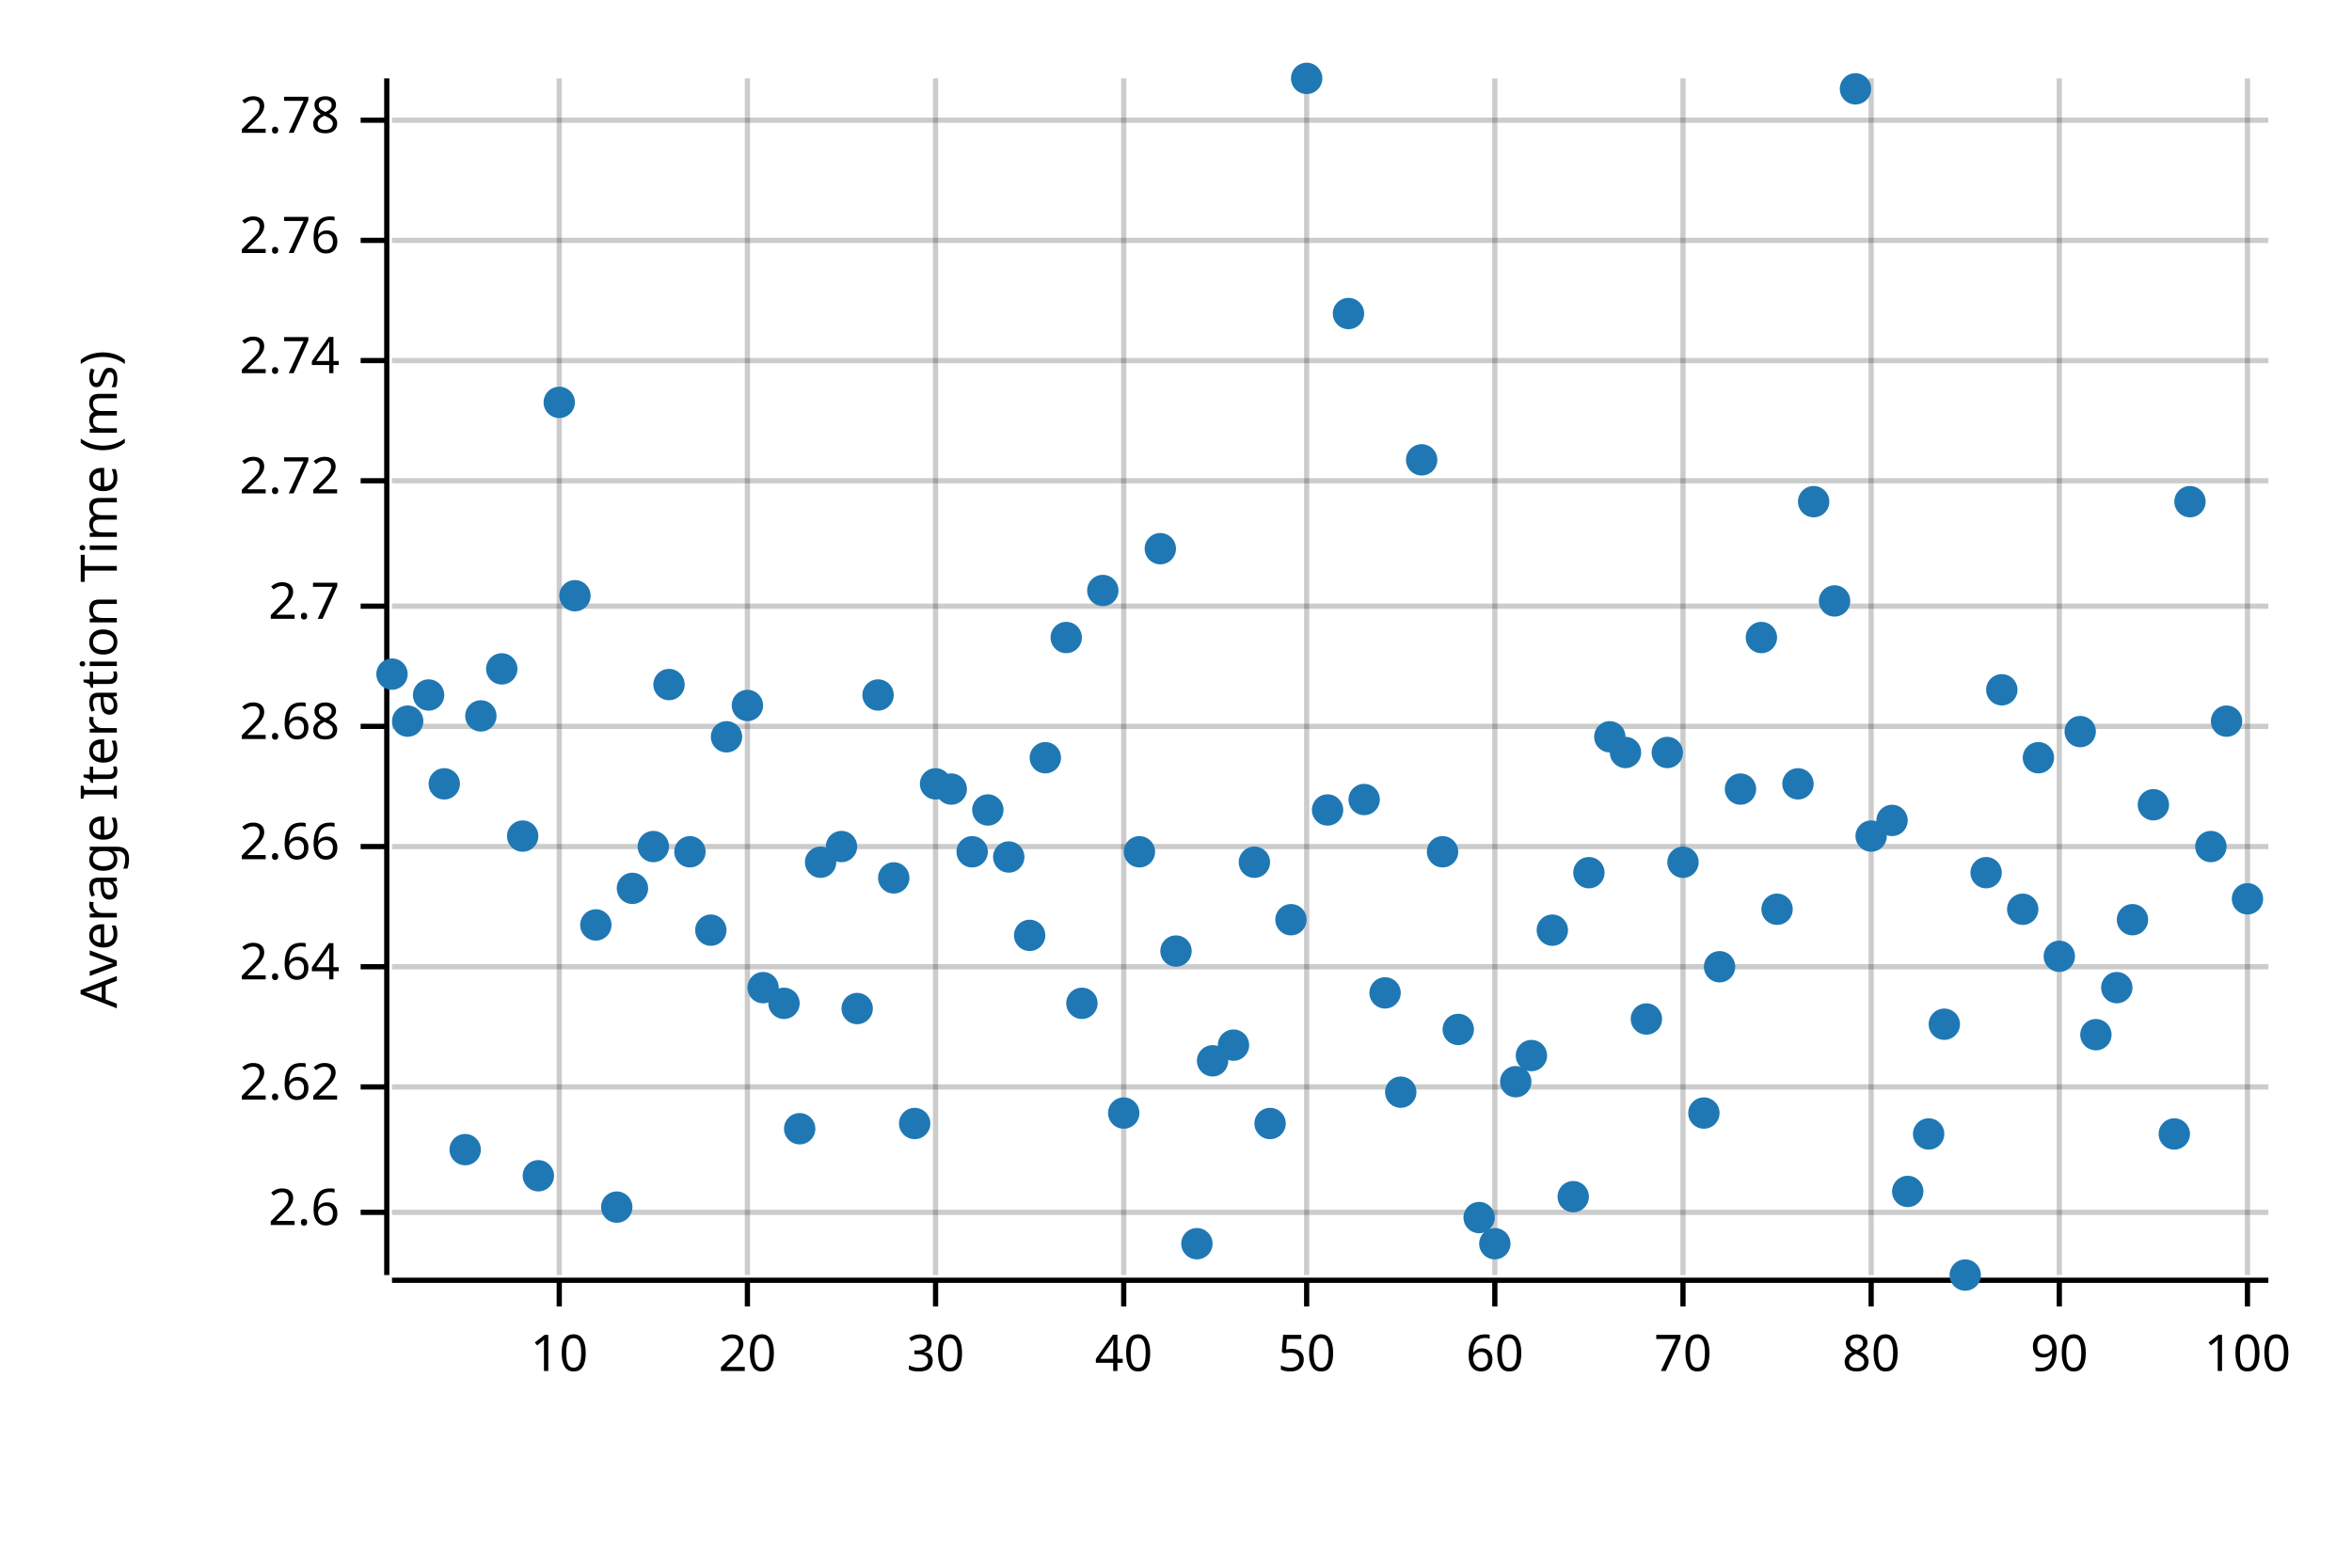
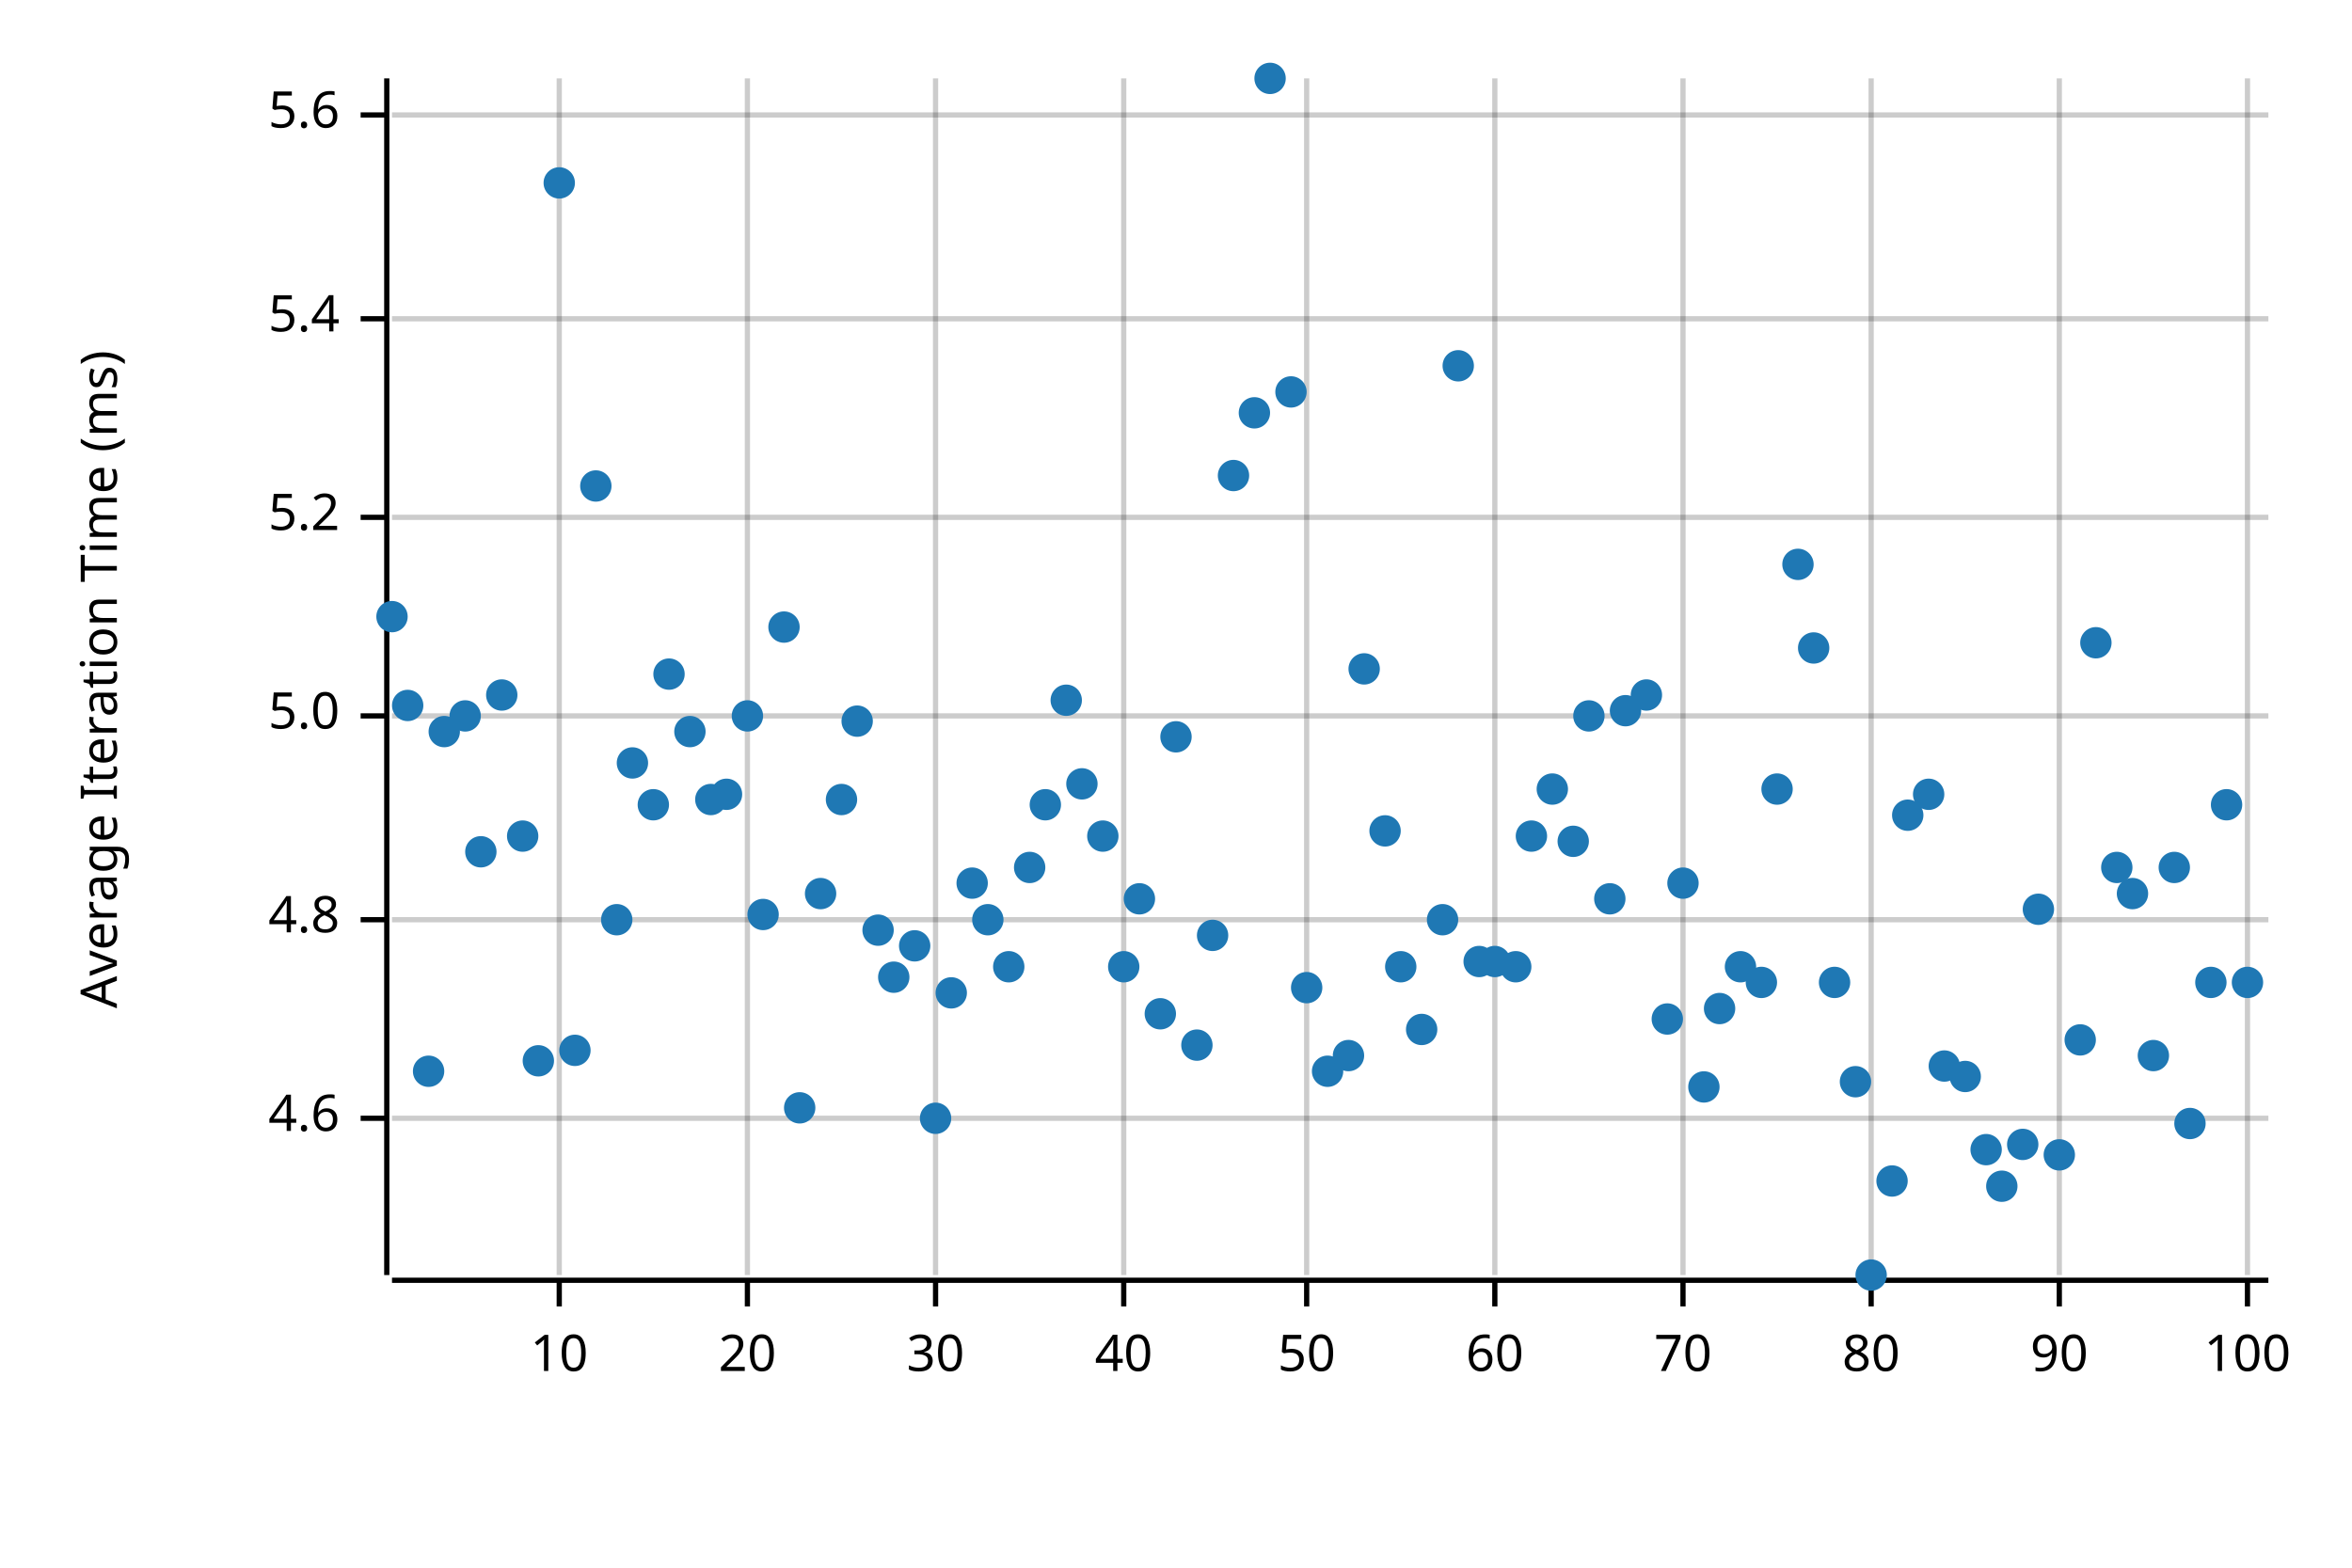
<svg xmlns="http://www.w3.org/2000/svg" width="450" height="300" viewBox="0 0 450 300">
  <text x="15" y="130" dy="0.76em" text-anchor="middle" font-family="sans-serif" font-size="9.677" opacity="1" fill="#000000" transform="rotate(270, 15, 130)">
Average Iteration Time (ms)
</text>
  <line opacity="0.2" stroke="#000000" stroke-width="1" x1="107" y1="244" x2="107" y2="15" />
  <line opacity="0.2" stroke="#000000" stroke-width="1" x1="143" y1="244" x2="143" y2="15" />
  <line opacity="0.2" stroke="#000000" stroke-width="1" x1="179" y1="244" x2="179" y2="15" />
  <line opacity="0.2" stroke="#000000" stroke-width="1" x1="215" y1="244" x2="215" y2="15" />
  <line opacity="0.2" stroke="#000000" stroke-width="1" x1="250" y1="244" x2="250" y2="15" />
  <line opacity="0.2" stroke="#000000" stroke-width="1" x1="286" y1="244" x2="286" y2="15" />
  <line opacity="0.2" stroke="#000000" stroke-width="1" x1="322" y1="244" x2="322" y2="15" />
  <line opacity="0.2" stroke="#000000" stroke-width="1" x1="358" y1="244" x2="358" y2="15" />
  <line opacity="0.2" stroke="#000000" stroke-width="1" x1="394" y1="244" x2="394" y2="15" />
  <line opacity="0.2" stroke="#000000" stroke-width="1" x1="430" y1="244" x2="430" y2="15" />
-   <line opacity="0.2" stroke="#000000" stroke-width="1" x1="75" y1="232" x2="434" y2="232" />
-   <line opacity="0.2" stroke="#000000" stroke-width="1" x1="75" y1="208" x2="434" y2="208" />
-   <line opacity="0.2" stroke="#000000" stroke-width="1" x1="75" y1="185" x2="434" y2="185" />
-   <line opacity="0.2" stroke="#000000" stroke-width="1" x1="75" y1="162" x2="434" y2="162" />
-   <line opacity="0.2" stroke="#000000" stroke-width="1" x1="75" y1="139" x2="434" y2="139" />
-   <line opacity="0.2" stroke="#000000" stroke-width="1" x1="75" y1="116" x2="434" y2="116" />
-   <line opacity="0.2" stroke="#000000" stroke-width="1" x1="75" y1="92" x2="434" y2="92" />
-   <line opacity="0.2" stroke="#000000" stroke-width="1" x1="75" y1="69" x2="434" y2="69" />
-   <line opacity="0.2" stroke="#000000" stroke-width="1" x1="75" y1="46" x2="434" y2="46" />
-   <line opacity="0.2" stroke="#000000" stroke-width="1" x1="75" y1="23" x2="434" y2="23" />
+   <line opacity="0.2" stroke="#000000" stroke-width="1" x1="75" y1="214" x2="434" y2="214" />
+   <line opacity="0.2" stroke="#000000" stroke-width="1" x1="75" y1="176" x2="434" y2="176" />
+   <line opacity="0.2" stroke="#000000" stroke-width="1" x1="75" y1="137" x2="434" y2="137" />
+   <line opacity="0.2" stroke="#000000" stroke-width="1" x1="75" y1="99" x2="434" y2="99" />
+   <line opacity="0.2" stroke="#000000" stroke-width="1" x1="75" y1="61" x2="434" y2="61" />
+   <line opacity="0.2" stroke="#000000" stroke-width="1" x1="75" y1="22" x2="434" y2="22" />
  <polyline fill="none" opacity="1" stroke="#000000" stroke-width="1" points="74,15 74,244 " />
-   <text x="65" y="232" dy="0.5ex" text-anchor="end" font-family="sans-serif" font-size="9.677" opacity="1" fill="#000000">
- 2.6
+   <text x="65" y="214" dy="0.5ex" text-anchor="end" font-family="sans-serif" font-size="9.677" opacity="1" fill="#000000">
+ 4.6
</text>
-   <polyline fill="none" opacity="1" stroke="#000000" stroke-width="1" points="69,232 74,232 " />
-   <text x="65" y="208" dy="0.5ex" text-anchor="end" font-family="sans-serif" font-size="9.677" opacity="1" fill="#000000">
- 2.62
+   <polyline fill="none" opacity="1" stroke="#000000" stroke-width="1" points="69,214 74,214 " />
+   <text x="65" y="176" dy="0.5ex" text-anchor="end" font-family="sans-serif" font-size="9.677" opacity="1" fill="#000000">
+ 4.8
</text>
-   <polyline fill="none" opacity="1" stroke="#000000" stroke-width="1" points="69,208 74,208 " />
-   <text x="65" y="185" dy="0.5ex" text-anchor="end" font-family="sans-serif" font-size="9.677" opacity="1" fill="#000000">
- 2.64
+   <polyline fill="none" opacity="1" stroke="#000000" stroke-width="1" points="69,176 74,176 " />
+   <text x="65" y="137" dy="0.5ex" text-anchor="end" font-family="sans-serif" font-size="9.677" opacity="1" fill="#000000">
+ 5.0
</text>
-   <polyline fill="none" opacity="1" stroke="#000000" stroke-width="1" points="69,185 74,185 " />
-   <text x="65" y="162" dy="0.5ex" text-anchor="end" font-family="sans-serif" font-size="9.677" opacity="1" fill="#000000">
- 2.66
+   <polyline fill="none" opacity="1" stroke="#000000" stroke-width="1" points="69,137 74,137 " />
+   <text x="65" y="99" dy="0.5ex" text-anchor="end" font-family="sans-serif" font-size="9.677" opacity="1" fill="#000000">
+ 5.2
</text>
-   <polyline fill="none" opacity="1" stroke="#000000" stroke-width="1" points="69,162 74,162 " />
-   <text x="65" y="139" dy="0.5ex" text-anchor="end" font-family="sans-serif" font-size="9.677" opacity="1" fill="#000000">
- 2.68
+   <polyline fill="none" opacity="1" stroke="#000000" stroke-width="1" points="69,99 74,99 " />
+   <text x="65" y="61" dy="0.5ex" text-anchor="end" font-family="sans-serif" font-size="9.677" opacity="1" fill="#000000">
+ 5.4
</text>
-   <polyline fill="none" opacity="1" stroke="#000000" stroke-width="1" points="69,139 74,139 " />
-   <text x="65" y="116" dy="0.5ex" text-anchor="end" font-family="sans-serif" font-size="9.677" opacity="1" fill="#000000">
- 2.7
+   <polyline fill="none" opacity="1" stroke="#000000" stroke-width="1" points="69,61 74,61 " />
+   <text x="65" y="22" dy="0.5ex" text-anchor="end" font-family="sans-serif" font-size="9.677" opacity="1" fill="#000000">
+ 5.6
</text>
-   <polyline fill="none" opacity="1" stroke="#000000" stroke-width="1" points="69,116 74,116 " />
-   <text x="65" y="92" dy="0.5ex" text-anchor="end" font-family="sans-serif" font-size="9.677" opacity="1" fill="#000000">
- 2.72
- </text>
-   <polyline fill="none" opacity="1" stroke="#000000" stroke-width="1" points="69,92 74,92 " />
-   <text x="65" y="69" dy="0.5ex" text-anchor="end" font-family="sans-serif" font-size="9.677" opacity="1" fill="#000000">
- 2.74
- </text>
-   <polyline fill="none" opacity="1" stroke="#000000" stroke-width="1" points="69,69 74,69 " />
-   <text x="65" y="46" dy="0.5ex" text-anchor="end" font-family="sans-serif" font-size="9.677" opacity="1" fill="#000000">
- 2.76
- </text>
-   <polyline fill="none" opacity="1" stroke="#000000" stroke-width="1" points="69,46 74,46 " />
-   <text x="65" y="23" dy="0.5ex" text-anchor="end" font-family="sans-serif" font-size="9.677" opacity="1" fill="#000000">
- 2.78
- </text>
-   <polyline fill="none" opacity="1" stroke="#000000" stroke-width="1" points="69,23 74,23 " />
+   <polyline fill="none" opacity="1" stroke="#000000" stroke-width="1" points="69,22 74,22 " />
  <polyline fill="none" opacity="1" stroke="#000000" stroke-width="1" points="75,245 434,245 " />
  <text x="107" y="255" dy="0.76em" text-anchor="middle" font-family="sans-serif" font-size="9.677" opacity="1" fill="#000000">
10
</text>
  <polyline fill="none" opacity="1" stroke="#000000" stroke-width="1" points="107,245 107,250 " />
  <text x="143" y="255" dy="0.76em" text-anchor="middle" font-family="sans-serif" font-size="9.677" opacity="1" fill="#000000">
20
</text>
  <polyline fill="none" opacity="1" stroke="#000000" stroke-width="1" points="143,245 143,250 " />
  <text x="179" y="255" dy="0.76em" text-anchor="middle" font-family="sans-serif" font-size="9.677" opacity="1" fill="#000000">
30
</text>
  <polyline fill="none" opacity="1" stroke="#000000" stroke-width="1" points="179,245 179,250 " />
  <text x="215" y="255" dy="0.76em" text-anchor="middle" font-family="sans-serif" font-size="9.677" opacity="1" fill="#000000">
40
</text>
  <polyline fill="none" opacity="1" stroke="#000000" stroke-width="1" points="215,245 215,250 " />
  <text x="250" y="255" dy="0.76em" text-anchor="middle" font-family="sans-serif" font-size="9.677" opacity="1" fill="#000000">
50
</text>
  <polyline fill="none" opacity="1" stroke="#000000" stroke-width="1" points="250,245 250,250 " />
  <text x="286" y="255" dy="0.76em" text-anchor="middle" font-family="sans-serif" font-size="9.677" opacity="1" fill="#000000">
60
</text>
  <polyline fill="none" opacity="1" stroke="#000000" stroke-width="1" points="286,245 286,250 " />
  <text x="322" y="255" dy="0.76em" text-anchor="middle" font-family="sans-serif" font-size="9.677" opacity="1" fill="#000000">
70
</text>
  <polyline fill="none" opacity="1" stroke="#000000" stroke-width="1" points="322,245 322,250 " />
  <text x="358" y="255" dy="0.76em" text-anchor="middle" font-family="sans-serif" font-size="9.677" opacity="1" fill="#000000">
80
</text>
  <polyline fill="none" opacity="1" stroke="#000000" stroke-width="1" points="358,245 358,250 " />
  <text x="394" y="255" dy="0.76em" text-anchor="middle" font-family="sans-serif" font-size="9.677" opacity="1" fill="#000000">
90
</text>
  <polyline fill="none" opacity="1" stroke="#000000" stroke-width="1" points="394,245 394,250 " />
  <text x="430" y="255" dy="0.76em" text-anchor="middle" font-family="sans-serif" font-size="9.677" opacity="1" fill="#000000">
100
</text>
  <polyline fill="none" opacity="1" stroke="#000000" stroke-width="1" points="430,245 430,250 " />
-   <circle cx="75" cy="129" r="3" opacity="1" fill="#1F78B4" stroke="none" stroke-width="1" />
-   <circle cx="78" cy="138" r="3" opacity="1" fill="#1F78B4" stroke="none" stroke-width="1" />
-   <circle cx="82" cy="133" r="3" opacity="1" fill="#1F78B4" stroke="none" stroke-width="1" />
-   <circle cx="85" cy="150" r="3" opacity="1" fill="#1F78B4" stroke="none" stroke-width="1" />
-   <circle cx="89" cy="220" r="3" opacity="1" fill="#1F78B4" stroke="none" stroke-width="1" />
-   <circle cx="92" cy="137" r="3" opacity="1" fill="#1F78B4" stroke="none" stroke-width="1" />
-   <circle cx="96" cy="128" r="3" opacity="1" fill="#1F78B4" stroke="none" stroke-width="1" />
+   <circle cx="75" cy="118" r="3" opacity="1" fill="#1F78B4" stroke="none" stroke-width="1" />
+   <circle cx="78" cy="135" r="3" opacity="1" fill="#1F78B4" stroke="none" stroke-width="1" />
+   <circle cx="82" cy="205" r="3" opacity="1" fill="#1F78B4" stroke="none" stroke-width="1" />
+   <circle cx="85" cy="140" r="3" opacity="1" fill="#1F78B4" stroke="none" stroke-width="1" />
+   <circle cx="89" cy="137" r="3" opacity="1" fill="#1F78B4" stroke="none" stroke-width="1" />
+   <circle cx="92" cy="163" r="3" opacity="1" fill="#1F78B4" stroke="none" stroke-width="1" />
+   <circle cx="96" cy="133" r="3" opacity="1" fill="#1F78B4" stroke="none" stroke-width="1" />
  <circle cx="100" cy="160" r="3" opacity="1" fill="#1F78B4" stroke="none" stroke-width="1" />
-   <circle cx="103" cy="225" r="3" opacity="1" fill="#1F78B4" stroke="none" stroke-width="1" />
-   <circle cx="107" cy="77" r="3" opacity="1" fill="#1F78B4" stroke="none" stroke-width="1" />
-   <circle cx="110" cy="114" r="3" opacity="1" fill="#1F78B4" stroke="none" stroke-width="1" />
-   <circle cx="114" cy="177" r="3" opacity="1" fill="#1F78B4" stroke="none" stroke-width="1" />
-   <circle cx="118" cy="231" r="3" opacity="1" fill="#1F78B4" stroke="none" stroke-width="1" />
-   <circle cx="121" cy="170" r="3" opacity="1" fill="#1F78B4" stroke="none" stroke-width="1" />
-   <circle cx="125" cy="162" r="3" opacity="1" fill="#1F78B4" stroke="none" stroke-width="1" />
-   <circle cx="128" cy="131" r="3" opacity="1" fill="#1F78B4" stroke="none" stroke-width="1" />
-   <circle cx="132" cy="163" r="3" opacity="1" fill="#1F78B4" stroke="none" stroke-width="1" />
-   <circle cx="136" cy="178" r="3" opacity="1" fill="#1F78B4" stroke="none" stroke-width="1" />
-   <circle cx="139" cy="141" r="3" opacity="1" fill="#1F78B4" stroke="none" stroke-width="1" />
-   <circle cx="143" cy="135" r="3" opacity="1" fill="#1F78B4" stroke="none" stroke-width="1" />
-   <circle cx="146" cy="189" r="3" opacity="1" fill="#1F78B4" stroke="none" stroke-width="1" />
-   <circle cx="150" cy="192" r="3" opacity="1" fill="#1F78B4" stroke="none" stroke-width="1" />
-   <circle cx="153" cy="216" r="3" opacity="1" fill="#1F78B4" stroke="none" stroke-width="1" />
-   <circle cx="157" cy="165" r="3" opacity="1" fill="#1F78B4" stroke="none" stroke-width="1" />
-   <circle cx="161" cy="162" r="3" opacity="1" fill="#1F78B4" stroke="none" stroke-width="1" />
-   <circle cx="164" cy="193" r="3" opacity="1" fill="#1F78B4" stroke="none" stroke-width="1" />
-   <circle cx="168" cy="133" r="3" opacity="1" fill="#1F78B4" stroke="none" stroke-width="1" />
-   <circle cx="171" cy="168" r="3" opacity="1" fill="#1F78B4" stroke="none" stroke-width="1" />
-   <circle cx="175" cy="215" r="3" opacity="1" fill="#1F78B4" stroke="none" stroke-width="1" />
-   <circle cx="179" cy="150" r="3" opacity="1" fill="#1F78B4" stroke="none" stroke-width="1" />
-   <circle cx="182" cy="151" r="3" opacity="1" fill="#1F78B4" stroke="none" stroke-width="1" />
-   <circle cx="186" cy="163" r="3" opacity="1" fill="#1F78B4" stroke="none" stroke-width="1" />
-   <circle cx="189" cy="155" r="3" opacity="1" fill="#1F78B4" stroke="none" stroke-width="1" />
-   <circle cx="193" cy="164" r="3" opacity="1" fill="#1F78B4" stroke="none" stroke-width="1" />
-   <circle cx="197" cy="179" r="3" opacity="1" fill="#1F78B4" stroke="none" stroke-width="1" />
-   <circle cx="200" cy="145" r="3" opacity="1" fill="#1F78B4" stroke="none" stroke-width="1" />
-   <circle cx="204" cy="122" r="3" opacity="1" fill="#1F78B4" stroke="none" stroke-width="1" />
-   <circle cx="207" cy="192" r="3" opacity="1" fill="#1F78B4" stroke="none" stroke-width="1" />
-   <circle cx="211" cy="113" r="3" opacity="1" fill="#1F78B4" stroke="none" stroke-width="1" />
-   <circle cx="215" cy="213" r="3" opacity="1" fill="#1F78B4" stroke="none" stroke-width="1" />
-   <circle cx="218" cy="163" r="3" opacity="1" fill="#1F78B4" stroke="none" stroke-width="1" />
-   <circle cx="222" cy="105" r="3" opacity="1" fill="#1F78B4" stroke="none" stroke-width="1" />
-   <circle cx="225" cy="182" r="3" opacity="1" fill="#1F78B4" stroke="none" stroke-width="1" />
-   <circle cx="229" cy="238" r="3" opacity="1" fill="#1F78B4" stroke="none" stroke-width="1" />
-   <circle cx="232" cy="203" r="3" opacity="1" fill="#1F78B4" stroke="none" stroke-width="1" />
-   <circle cx="236" cy="200" r="3" opacity="1" fill="#1F78B4" stroke="none" stroke-width="1" />
-   <circle cx="240" cy="165" r="3" opacity="1" fill="#1F78B4" stroke="none" stroke-width="1" />
-   <circle cx="243" cy="215" r="3" opacity="1" fill="#1F78B4" stroke="none" stroke-width="1" />
-   <circle cx="247" cy="176" r="3" opacity="1" fill="#1F78B4" stroke="none" stroke-width="1" />
-   <circle cx="250" cy="15" r="3" opacity="1" fill="#1F78B4" stroke="none" stroke-width="1" />
-   <circle cx="254" cy="155" r="3" opacity="1" fill="#1F78B4" stroke="none" stroke-width="1" />
-   <circle cx="258" cy="60" r="3" opacity="1" fill="#1F78B4" stroke="none" stroke-width="1" />
-   <circle cx="261" cy="153" r="3" opacity="1" fill="#1F78B4" stroke="none" stroke-width="1" />
-   <circle cx="265" cy="190" r="3" opacity="1" fill="#1F78B4" stroke="none" stroke-width="1" />
-   <circle cx="268" cy="209" r="3" opacity="1" fill="#1F78B4" stroke="none" stroke-width="1" />
-   <circle cx="272" cy="88" r="3" opacity="1" fill="#1F78B4" stroke="none" stroke-width="1" />
-   <circle cx="276" cy="163" r="3" opacity="1" fill="#1F78B4" stroke="none" stroke-width="1" />
-   <circle cx="279" cy="197" r="3" opacity="1" fill="#1F78B4" stroke="none" stroke-width="1" />
-   <circle cx="283" cy="233" r="3" opacity="1" fill="#1F78B4" stroke="none" stroke-width="1" />
-   <circle cx="286" cy="238" r="3" opacity="1" fill="#1F78B4" stroke="none" stroke-width="1" />
-   <circle cx="290" cy="207" r="3" opacity="1" fill="#1F78B4" stroke="none" stroke-width="1" />
-   <circle cx="293" cy="202" r="3" opacity="1" fill="#1F78B4" stroke="none" stroke-width="1" />
-   <circle cx="297" cy="178" r="3" opacity="1" fill="#1F78B4" stroke="none" stroke-width="1" />
-   <circle cx="301" cy="229" r="3" opacity="1" fill="#1F78B4" stroke="none" stroke-width="1" />
-   <circle cx="304" cy="167" r="3" opacity="1" fill="#1F78B4" stroke="none" stroke-width="1" />
-   <circle cx="308" cy="141" r="3" opacity="1" fill="#1F78B4" stroke="none" stroke-width="1" />
-   <circle cx="311" cy="144" r="3" opacity="1" fill="#1F78B4" stroke="none" stroke-width="1" />
-   <circle cx="315" cy="195" r="3" opacity="1" fill="#1F78B4" stroke="none" stroke-width="1" />
-   <circle cx="319" cy="144" r="3" opacity="1" fill="#1F78B4" stroke="none" stroke-width="1" />
-   <circle cx="322" cy="165" r="3" opacity="1" fill="#1F78B4" stroke="none" stroke-width="1" />
-   <circle cx="326" cy="213" r="3" opacity="1" fill="#1F78B4" stroke="none" stroke-width="1" />
-   <circle cx="329" cy="185" r="3" opacity="1" fill="#1F78B4" stroke="none" stroke-width="1" />
-   <circle cx="333" cy="151" r="3" opacity="1" fill="#1F78B4" stroke="none" stroke-width="1" />
-   <circle cx="337" cy="122" r="3" opacity="1" fill="#1F78B4" stroke="none" stroke-width="1" />
-   <circle cx="340" cy="174" r="3" opacity="1" fill="#1F78B4" stroke="none" stroke-width="1" />
-   <circle cx="344" cy="150" r="3" opacity="1" fill="#1F78B4" stroke="none" stroke-width="1" />
-   <circle cx="347" cy="96" r="3" opacity="1" fill="#1F78B4" stroke="none" stroke-width="1" />
-   <circle cx="351" cy="115" r="3" opacity="1" fill="#1F78B4" stroke="none" stroke-width="1" />
-   <circle cx="355" cy="17" r="3" opacity="1" fill="#1F78B4" stroke="none" stroke-width="1" />
-   <circle cx="358" cy="160" r="3" opacity="1" fill="#1F78B4" stroke="none" stroke-width="1" />
-   <circle cx="362" cy="157" r="3" opacity="1" fill="#1F78B4" stroke="none" stroke-width="1" />
-   <circle cx="365" cy="228" r="3" opacity="1" fill="#1F78B4" stroke="none" stroke-width="1" />
-   <circle cx="369" cy="217" r="3" opacity="1" fill="#1F78B4" stroke="none" stroke-width="1" />
-   <circle cx="372" cy="196" r="3" opacity="1" fill="#1F78B4" stroke="none" stroke-width="1" />
-   <circle cx="376" cy="244" r="3" opacity="1" fill="#1F78B4" stroke="none" stroke-width="1" />
-   <circle cx="380" cy="167" r="3" opacity="1" fill="#1F78B4" stroke="none" stroke-width="1" />
-   <circle cx="383" cy="132" r="3" opacity="1" fill="#1F78B4" stroke="none" stroke-width="1" />
-   <circle cx="387" cy="174" r="3" opacity="1" fill="#1F78B4" stroke="none" stroke-width="1" />
-   <circle cx="390" cy="145" r="3" opacity="1" fill="#1F78B4" stroke="none" stroke-width="1" />
-   <circle cx="394" cy="183" r="3" opacity="1" fill="#1F78B4" stroke="none" stroke-width="1" />
-   <circle cx="398" cy="140" r="3" opacity="1" fill="#1F78B4" stroke="none" stroke-width="1" />
-   <circle cx="401" cy="198" r="3" opacity="1" fill="#1F78B4" stroke="none" stroke-width="1" />
-   <circle cx="405" cy="189" r="3" opacity="1" fill="#1F78B4" stroke="none" stroke-width="1" />
-   <circle cx="408" cy="176" r="3" opacity="1" fill="#1F78B4" stroke="none" stroke-width="1" />
-   <circle cx="412" cy="154" r="3" opacity="1" fill="#1F78B4" stroke="none" stroke-width="1" />
-   <circle cx="416" cy="217" r="3" opacity="1" fill="#1F78B4" stroke="none" stroke-width="1" />
-   <circle cx="419" cy="96" r="3" opacity="1" fill="#1F78B4" stroke="none" stroke-width="1" />
-   <circle cx="423" cy="162" r="3" opacity="1" fill="#1F78B4" stroke="none" stroke-width="1" />
-   <circle cx="426" cy="138" r="3" opacity="1" fill="#1F78B4" stroke="none" stroke-width="1" />
-   <circle cx="430" cy="172" r="3" opacity="1" fill="#1F78B4" stroke="none" stroke-width="1" />
+   <circle cx="103" cy="203" r="3" opacity="1" fill="#1F78B4" stroke="none" stroke-width="1" />
+   <circle cx="107" cy="35" r="3" opacity="1" fill="#1F78B4" stroke="none" stroke-width="1" />
+   <circle cx="110" cy="201" r="3" opacity="1" fill="#1F78B4" stroke="none" stroke-width="1" />
+   <circle cx="114" cy="93" r="3" opacity="1" fill="#1F78B4" stroke="none" stroke-width="1" />
+   <circle cx="118" cy="176" r="3" opacity="1" fill="#1F78B4" stroke="none" stroke-width="1" />
+   <circle cx="121" cy="146" r="3" opacity="1" fill="#1F78B4" stroke="none" stroke-width="1" />
+   <circle cx="125" cy="154" r="3" opacity="1" fill="#1F78B4" stroke="none" stroke-width="1" />
+   <circle cx="128" cy="129" r="3" opacity="1" fill="#1F78B4" stroke="none" stroke-width="1" />
+   <circle cx="132" cy="140" r="3" opacity="1" fill="#1F78B4" stroke="none" stroke-width="1" />
+   <circle cx="136" cy="153" r="3" opacity="1" fill="#1F78B4" stroke="none" stroke-width="1" />
+   <circle cx="139" cy="152" r="3" opacity="1" fill="#1F78B4" stroke="none" stroke-width="1" />
+   <circle cx="143" cy="137" r="3" opacity="1" fill="#1F78B4" stroke="none" stroke-width="1" />
+   <circle cx="146" cy="175" r="3" opacity="1" fill="#1F78B4" stroke="none" stroke-width="1" />
+   <circle cx="150" cy="120" r="3" opacity="1" fill="#1F78B4" stroke="none" stroke-width="1" />
+   <circle cx="153" cy="212" r="3" opacity="1" fill="#1F78B4" stroke="none" stroke-width="1" />
+   <circle cx="157" cy="171" r="3" opacity="1" fill="#1F78B4" stroke="none" stroke-width="1" />
+   <circle cx="161" cy="153" r="3" opacity="1" fill="#1F78B4" stroke="none" stroke-width="1" />
+   <circle cx="164" cy="138" r="3" opacity="1" fill="#1F78B4" stroke="none" stroke-width="1" />
+   <circle cx="168" cy="178" r="3" opacity="1" fill="#1F78B4" stroke="none" stroke-width="1" />
+   <circle cx="171" cy="187" r="3" opacity="1" fill="#1F78B4" stroke="none" stroke-width="1" />
+   <circle cx="175" cy="181" r="3" opacity="1" fill="#1F78B4" stroke="none" stroke-width="1" />
+   <circle cx="179" cy="214" r="3" opacity="1" fill="#1F78B4" stroke="none" stroke-width="1" />
+   <circle cx="182" cy="190" r="3" opacity="1" fill="#1F78B4" stroke="none" stroke-width="1" />
+   <circle cx="186" cy="169" r="3" opacity="1" fill="#1F78B4" stroke="none" stroke-width="1" />
+   <circle cx="189" cy="176" r="3" opacity="1" fill="#1F78B4" stroke="none" stroke-width="1" />
+   <circle cx="193" cy="185" r="3" opacity="1" fill="#1F78B4" stroke="none" stroke-width="1" />
+   <circle cx="197" cy="166" r="3" opacity="1" fill="#1F78B4" stroke="none" stroke-width="1" />
+   <circle cx="200" cy="154" r="3" opacity="1" fill="#1F78B4" stroke="none" stroke-width="1" />
+   <circle cx="204" cy="134" r="3" opacity="1" fill="#1F78B4" stroke="none" stroke-width="1" />
+   <circle cx="207" cy="150" r="3" opacity="1" fill="#1F78B4" stroke="none" stroke-width="1" />
+   <circle cx="211" cy="160" r="3" opacity="1" fill="#1F78B4" stroke="none" stroke-width="1" />
+   <circle cx="215" cy="185" r="3" opacity="1" fill="#1F78B4" stroke="none" stroke-width="1" />
+   <circle cx="218" cy="172" r="3" opacity="1" fill="#1F78B4" stroke="none" stroke-width="1" />
+   <circle cx="222" cy="194" r="3" opacity="1" fill="#1F78B4" stroke="none" stroke-width="1" />
+   <circle cx="225" cy="141" r="3" opacity="1" fill="#1F78B4" stroke="none" stroke-width="1" />
+   <circle cx="229" cy="200" r="3" opacity="1" fill="#1F78B4" stroke="none" stroke-width="1" />
+   <circle cx="232" cy="179" r="3" opacity="1" fill="#1F78B4" stroke="none" stroke-width="1" />
+   <circle cx="236" cy="91" r="3" opacity="1" fill="#1F78B4" stroke="none" stroke-width="1" />
+   <circle cx="240" cy="79" r="3" opacity="1" fill="#1F78B4" stroke="none" stroke-width="1" />
+   <circle cx="243" cy="15" r="3" opacity="1" fill="#1F78B4" stroke="none" stroke-width="1" />
+   <circle cx="247" cy="75" r="3" opacity="1" fill="#1F78B4" stroke="none" stroke-width="1" />
+   <circle cx="250" cy="189" r="3" opacity="1" fill="#1F78B4" stroke="none" stroke-width="1" />
+   <circle cx="254" cy="205" r="3" opacity="1" fill="#1F78B4" stroke="none" stroke-width="1" />
+   <circle cx="258" cy="202" r="3" opacity="1" fill="#1F78B4" stroke="none" stroke-width="1" />
+   <circle cx="261" cy="128" r="3" opacity="1" fill="#1F78B4" stroke="none" stroke-width="1" />
+   <circle cx="265" cy="159" r="3" opacity="1" fill="#1F78B4" stroke="none" stroke-width="1" />
+   <circle cx="268" cy="185" r="3" opacity="1" fill="#1F78B4" stroke="none" stroke-width="1" />
+   <circle cx="272" cy="197" r="3" opacity="1" fill="#1F78B4" stroke="none" stroke-width="1" />
+   <circle cx="276" cy="176" r="3" opacity="1" fill="#1F78B4" stroke="none" stroke-width="1" />
+   <circle cx="279" cy="70" r="3" opacity="1" fill="#1F78B4" stroke="none" stroke-width="1" />
+   <circle cx="283" cy="184" r="3" opacity="1" fill="#1F78B4" stroke="none" stroke-width="1" />
+   <circle cx="286" cy="184" r="3" opacity="1" fill="#1F78B4" stroke="none" stroke-width="1" />
+   <circle cx="290" cy="185" r="3" opacity="1" fill="#1F78B4" stroke="none" stroke-width="1" />
+   <circle cx="293" cy="160" r="3" opacity="1" fill="#1F78B4" stroke="none" stroke-width="1" />
+   <circle cx="297" cy="151" r="3" opacity="1" fill="#1F78B4" stroke="none" stroke-width="1" />
+   <circle cx="301" cy="161" r="3" opacity="1" fill="#1F78B4" stroke="none" stroke-width="1" />
+   <circle cx="304" cy="137" r="3" opacity="1" fill="#1F78B4" stroke="none" stroke-width="1" />
+   <circle cx="308" cy="172" r="3" opacity="1" fill="#1F78B4" stroke="none" stroke-width="1" />
+   <circle cx="311" cy="136" r="3" opacity="1" fill="#1F78B4" stroke="none" stroke-width="1" />
+   <circle cx="315" cy="133" r="3" opacity="1" fill="#1F78B4" stroke="none" stroke-width="1" />
+   <circle cx="319" cy="195" r="3" opacity="1" fill="#1F78B4" stroke="none" stroke-width="1" />
+   <circle cx="322" cy="169" r="3" opacity="1" fill="#1F78B4" stroke="none" stroke-width="1" />
+   <circle cx="326" cy="208" r="3" opacity="1" fill="#1F78B4" stroke="none" stroke-width="1" />
+   <circle cx="329" cy="193" r="3" opacity="1" fill="#1F78B4" stroke="none" stroke-width="1" />
+   <circle cx="333" cy="185" r="3" opacity="1" fill="#1F78B4" stroke="none" stroke-width="1" />
+   <circle cx="337" cy="188" r="3" opacity="1" fill="#1F78B4" stroke="none" stroke-width="1" />
+   <circle cx="340" cy="151" r="3" opacity="1" fill="#1F78B4" stroke="none" stroke-width="1" />
+   <circle cx="344" cy="108" r="3" opacity="1" fill="#1F78B4" stroke="none" stroke-width="1" />
+   <circle cx="347" cy="124" r="3" opacity="1" fill="#1F78B4" stroke="none" stroke-width="1" />
+   <circle cx="351" cy="188" r="3" opacity="1" fill="#1F78B4" stroke="none" stroke-width="1" />
+   <circle cx="355" cy="207" r="3" opacity="1" fill="#1F78B4" stroke="none" stroke-width="1" />
+   <circle cx="358" cy="244" r="3" opacity="1" fill="#1F78B4" stroke="none" stroke-width="1" />
+   <circle cx="362" cy="226" r="3" opacity="1" fill="#1F78B4" stroke="none" stroke-width="1" />
+   <circle cx="365" cy="156" r="3" opacity="1" fill="#1F78B4" stroke="none" stroke-width="1" />
+   <circle cx="369" cy="152" r="3" opacity="1" fill="#1F78B4" stroke="none" stroke-width="1" />
+   <circle cx="372" cy="204" r="3" opacity="1" fill="#1F78B4" stroke="none" stroke-width="1" />
+   <circle cx="376" cy="206" r="3" opacity="1" fill="#1F78B4" stroke="none" stroke-width="1" />
+   <circle cx="380" cy="220" r="3" opacity="1" fill="#1F78B4" stroke="none" stroke-width="1" />
+   <circle cx="383" cy="227" r="3" opacity="1" fill="#1F78B4" stroke="none" stroke-width="1" />
+   <circle cx="387" cy="219" r="3" opacity="1" fill="#1F78B4" stroke="none" stroke-width="1" />
+   <circle cx="390" cy="174" r="3" opacity="1" fill="#1F78B4" stroke="none" stroke-width="1" />
+   <circle cx="394" cy="221" r="3" opacity="1" fill="#1F78B4" stroke="none" stroke-width="1" />
+   <circle cx="398" cy="199" r="3" opacity="1" fill="#1F78B4" stroke="none" stroke-width="1" />
+   <circle cx="401" cy="123" r="3" opacity="1" fill="#1F78B4" stroke="none" stroke-width="1" />
+   <circle cx="405" cy="166" r="3" opacity="1" fill="#1F78B4" stroke="none" stroke-width="1" />
+   <circle cx="408" cy="171" r="3" opacity="1" fill="#1F78B4" stroke="none" stroke-width="1" />
+   <circle cx="412" cy="202" r="3" opacity="1" fill="#1F78B4" stroke="none" stroke-width="1" />
+   <circle cx="416" cy="166" r="3" opacity="1" fill="#1F78B4" stroke="none" stroke-width="1" />
+   <circle cx="419" cy="215" r="3" opacity="1" fill="#1F78B4" stroke="none" stroke-width="1" />
+   <circle cx="423" cy="188" r="3" opacity="1" fill="#1F78B4" stroke="none" stroke-width="1" />
+   <circle cx="426" cy="154" r="3" opacity="1" fill="#1F78B4" stroke="none" stroke-width="1" />
+   <circle cx="430" cy="188" r="3" opacity="1" fill="#1F78B4" stroke="none" stroke-width="1" />
</svg>
